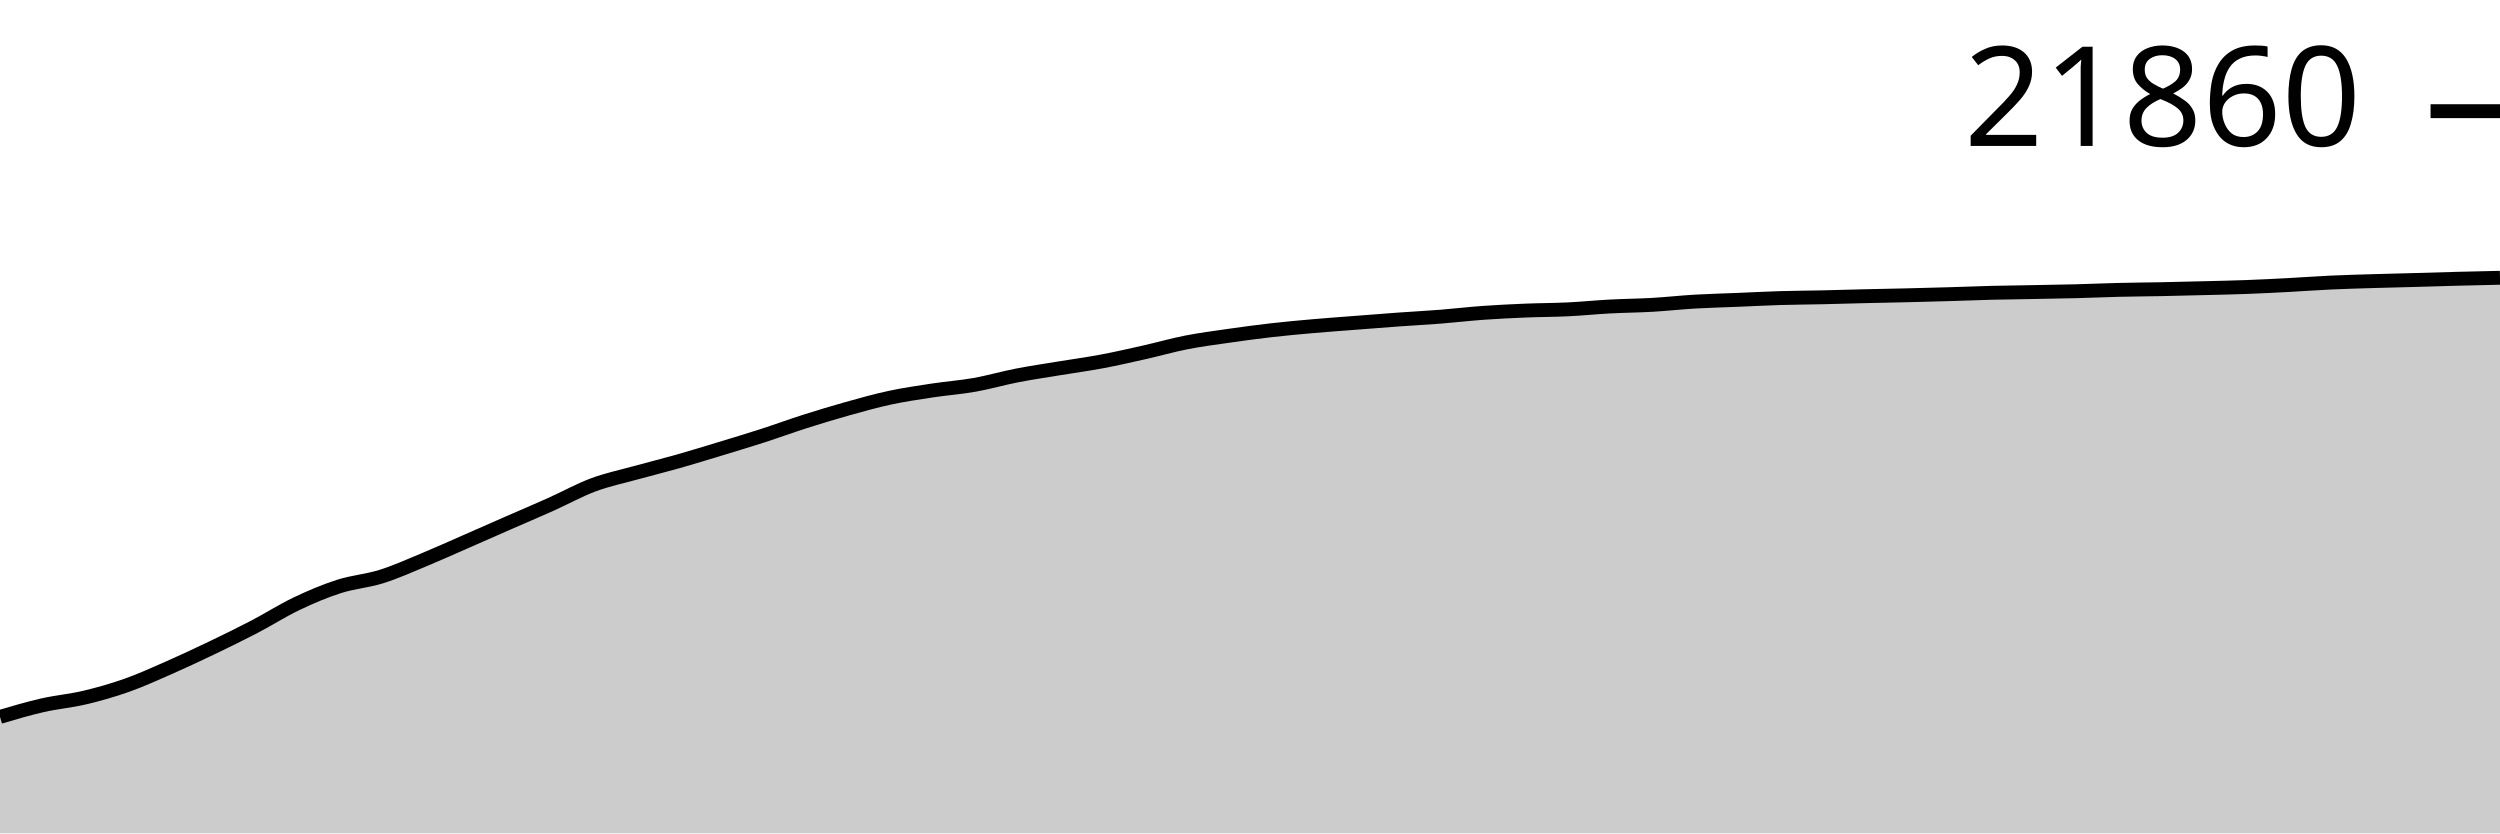
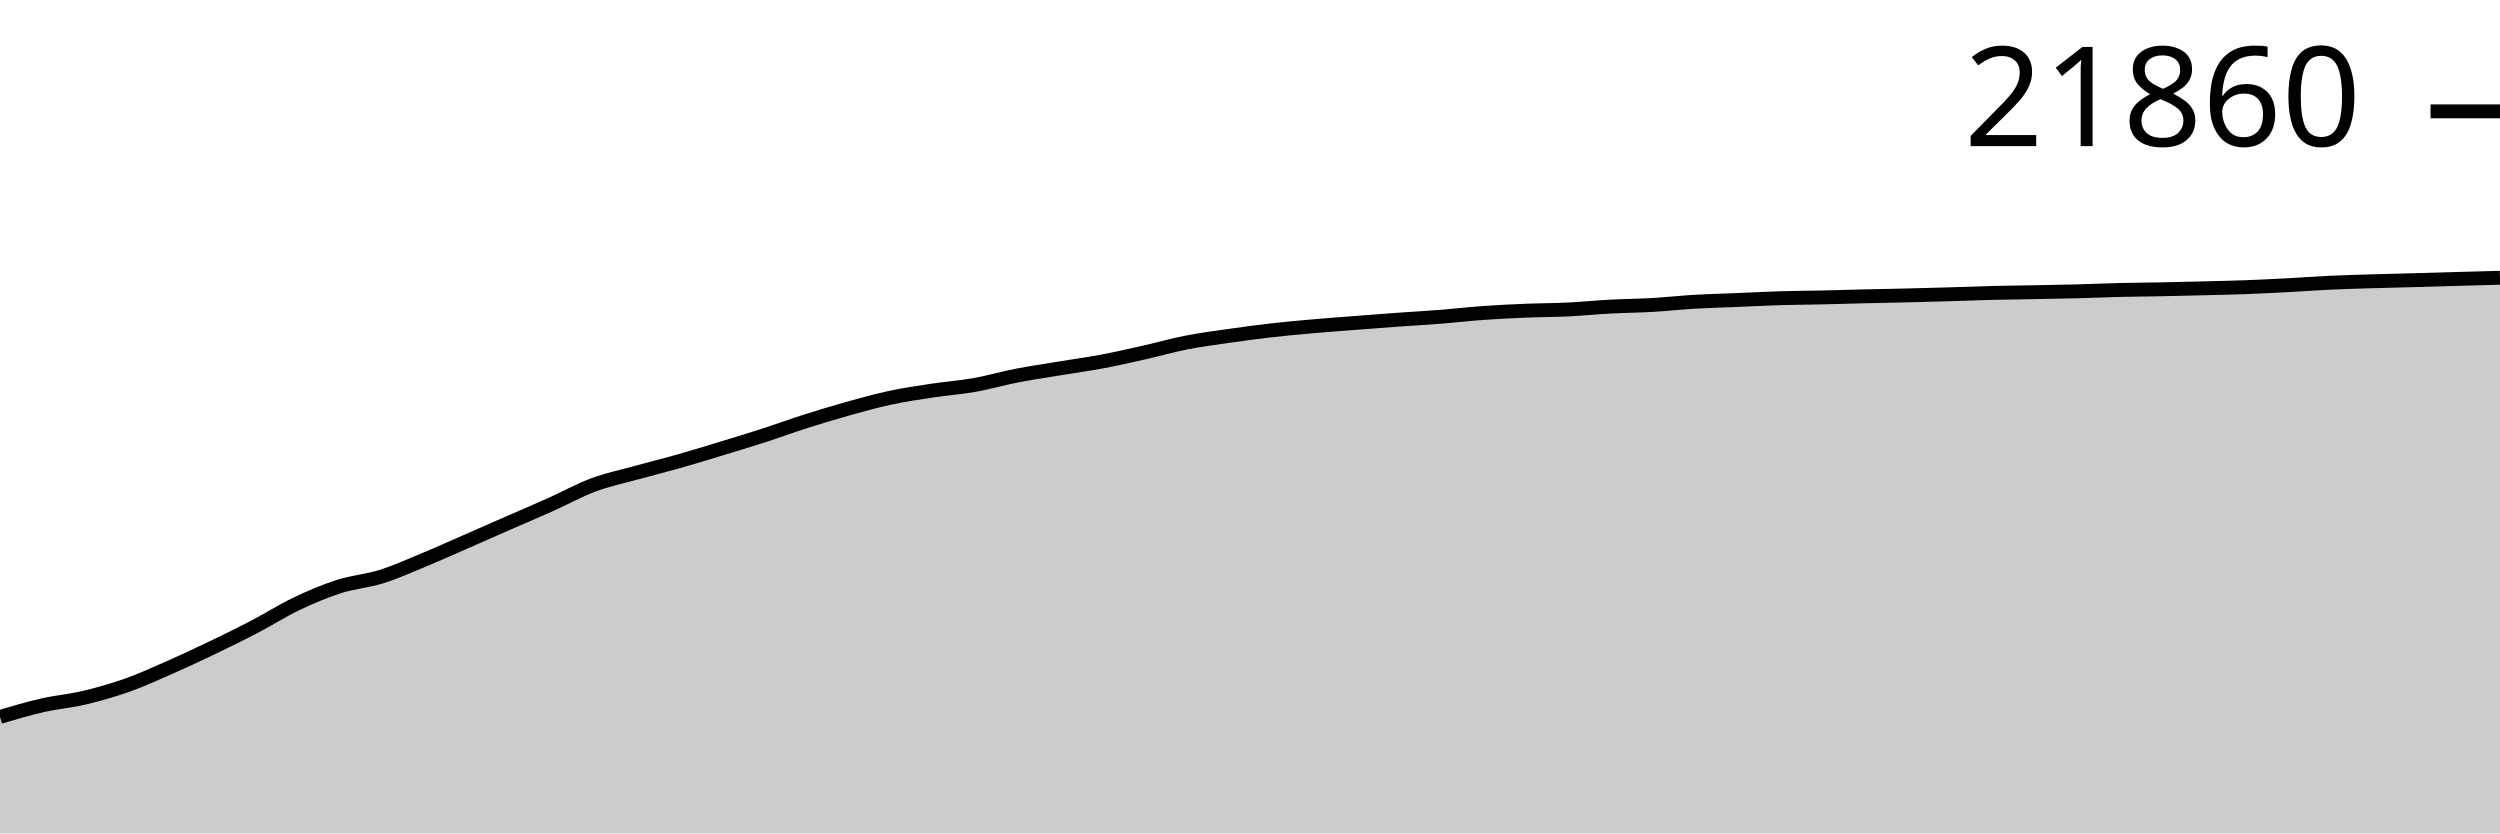
<svg xmlns="http://www.w3.org/2000/svg" viewBox="0 0 180 60">
  <g transform="translate(0,20)">
-     <path class="area" fill="rgba(0, 0, 0, 0.2)" d="M0,31.616C1.017,31.314,2.034,31.013,3.051,30.781C4.068,30.549,5.085,30.466,6.102,30.224C7.119,29.983,8.136,29.693,9.153,29.332C10.169,28.971,11.186,28.507,12.203,28.06C13.22,27.612,14.237,27.134,15.254,26.647C16.271,26.159,17.288,25.664,18.305,25.134C19.322,24.604,20.339,23.952,21.356,23.467C22.373,22.982,23.39,22.551,24.407,22.225C25.424,21.899,26.441,21.83,27.458,21.512C28.475,21.193,29.492,20.734,30.508,20.313C31.525,19.892,32.542,19.43,33.559,18.986C34.576,18.541,35.593,18.092,36.61,17.646C37.627,17.201,38.644,16.77,39.661,16.314C40.678,15.859,41.695,15.29,42.712,14.911C43.729,14.532,44.746,14.322,45.763,14.041C46.78,13.759,47.797,13.511,48.814,13.222C49.831,12.934,50.847,12.62,51.864,12.311C52.881,12.003,53.898,11.698,54.915,11.369C55.932,11.041,56.949,10.666,57.966,10.342C58.983,10.018,60,9.71,61.017,9.426C62.034,9.142,63.051,8.855,64.068,8.636C65.085,8.418,66.102,8.27,67.119,8.116C68.136,7.961,69.153,7.889,70.169,7.709C71.186,7.528,72.203,7.232,73.22,7.033C74.237,6.835,75.254,6.688,76.271,6.52C77.288,6.352,78.305,6.216,79.322,6.025C80.339,5.834,81.356,5.602,82.373,5.373C83.39,5.144,84.407,4.852,85.424,4.652C86.441,4.453,87.458,4.323,88.475,4.177C89.492,4.031,90.508,3.893,91.525,3.777C92.542,3.661,93.559,3.569,94.576,3.48C95.593,3.39,96.61,3.318,97.627,3.24C98.644,3.161,99.661,3.08,100.678,3.006C101.695,2.933,102.712,2.88,103.729,2.8C104.746,2.719,105.763,2.599,106.78,2.526C107.797,2.453,108.814,2.404,109.831,2.362C110.847,2.32,111.864,2.323,112.881,2.274C113.898,2.225,114.915,2.121,115.932,2.067C116.949,2.013,117.966,2.007,118.983,1.948C120,1.889,121.017,1.774,122.034,1.715C123.051,1.655,124.068,1.633,125.085,1.591C126.102,1.549,127.119,1.494,128.136,1.463C129.153,1.432,130.169,1.428,131.186,1.406C132.203,1.383,133.22,1.351,134.237,1.327C135.254,1.303,136.271,1.285,137.288,1.261C138.305,1.236,139.322,1.209,140.339,1.18C141.356,1.15,142.373,1.108,143.39,1.082C144.407,1.057,145.424,1.047,146.441,1.028C147.458,1.009,148.475,0.994,149.492,0.968C150.508,0.942,151.525,0.895,152.542,0.871C153.559,0.846,154.576,0.841,155.593,0.821C156.61,0.8,157.627,0.775,158.644,0.749C159.661,0.723,160.678,0.704,161.695,0.666C162.712,0.628,163.729,0.577,164.746,0.523C165.763,0.47,166.78,0.392,167.797,0.345C168.814,0.298,169.831,0.271,170.847,0.24C171.864,0.209,172.881,0.188,173.898,0.159C174.915,0.131,175.932,0.098,176.949,0.071C177.966,0.045,178.983,0.022,180,0L180,40C178.983,40,177.966,40,176.949,40C175.932,40,174.915,40,173.898,40C172.881,40,171.864,40,170.847,40C169.831,40,168.814,40,167.797,40C166.78,40,165.763,40,164.746,40C163.729,40,162.712,40,161.695,40C160.678,40,159.661,40,158.644,40C157.627,40,156.61,40,155.593,40C154.576,40,153.559,40,152.542,40C151.525,40,150.508,40,149.492,40C148.475,40,147.458,40,146.441,40C145.424,40,144.407,40,143.39,40C142.373,40,141.356,40,140.339,40C139.322,40,138.305,40,137.288,40C136.271,40,135.254,40,134.237,40C133.22,40,132.203,40,131.186,40C130.169,40,129.153,40,128.136,40C127.119,40,126.102,40,125.085,40C124.068,40,123.051,40,122.034,40C121.017,40,120,40,118.983,40C117.966,40,116.949,40,115.932,40C114.915,40,113.898,40,112.881,40C111.864,40,110.847,40,109.831,40C108.814,40,107.797,40,106.78,40C105.763,40,104.746,40,103.729,40C102.712,40,101.695,40,100.678,40C99.661,40,98.644,40,97.627,40C96.61,40,95.593,40,94.576,40C93.559,40,92.542,40,91.525,40C90.508,40,89.492,40,88.475,40C87.458,40,86.441,40,85.424,40C84.407,40,83.39,40,82.373,40C81.356,40,80.339,40,79.322,40C78.305,40,77.288,40,76.271,40C75.254,40,74.237,40,73.22,40C72.203,40,71.186,40,70.169,40C69.153,40,68.136,40,67.119,40C66.102,40,65.085,40,64.068,40C63.051,40,62.034,40,61.017,40C60,40,58.983,40,57.966,40C56.949,40,55.932,40,54.915,40C53.898,40,52.881,40,51.864,40C50.847,40,49.831,40,48.814,40C47.797,40,46.78,40,45.763,40C44.746,40,43.729,40,42.712,40C41.695,40,40.678,40,39.661,40C38.644,40,37.627,40,36.61,40C35.593,40,34.576,40,33.559,40C32.542,40,31.525,40,30.508,40C29.492,40,28.475,40,27.458,40C26.441,40,25.424,40,24.407,40C23.39,40,22.373,40,21.356,40C20.339,40,19.322,40,18.305,40C17.288,40,16.271,40,15.254,40C14.237,40,13.22,40,12.203,40C11.186,40,10.169,40,9.153,40C8.136,40,7.119,40,6.102,40C5.085,40,4.068,40,3.051,40C2.034,40,1.017,40,0,40Z" />
-     <path class="line" stroke="black" fill="none" d="M0,31.616C1.017,31.314,2.034,31.013,3.051,30.781C4.068,30.549,5.085,30.466,6.102,30.224C7.119,29.983,8.136,29.693,9.153,29.332C10.169,28.971,11.186,28.507,12.203,28.06C13.22,27.612,14.237,27.134,15.254,26.647C16.271,26.159,17.288,25.664,18.305,25.134C19.322,24.604,20.339,23.952,21.356,23.467C22.373,22.982,23.39,22.551,24.407,22.225C25.424,21.899,26.441,21.83,27.458,21.512C28.475,21.193,29.492,20.734,30.508,20.313C31.525,19.892,32.542,19.43,33.559,18.986C34.576,18.541,35.593,18.092,36.61,17.646C37.627,17.201,38.644,16.77,39.661,16.314C40.678,15.859,41.695,15.29,42.712,14.911C43.729,14.532,44.746,14.322,45.763,14.041C46.78,13.759,47.797,13.511,48.814,13.222C49.831,12.934,50.847,12.62,51.864,12.311C52.881,12.003,53.898,11.698,54.915,11.369C55.932,11.041,56.949,10.666,57.966,10.342C58.983,10.018,60,9.71,61.017,9.426C62.034,9.142,63.051,8.855,64.068,8.636C65.085,8.418,66.102,8.27,67.119,8.116C68.136,7.961,69.153,7.889,70.169,7.709C71.186,7.528,72.203,7.232,73.22,7.033C74.237,6.835,75.254,6.688,76.271,6.52C77.288,6.352,78.305,6.216,79.322,6.025C80.339,5.834,81.356,5.602,82.373,5.373C83.39,5.144,84.407,4.852,85.424,4.652C86.441,4.453,87.458,4.323,88.475,4.177C89.492,4.031,90.508,3.893,91.525,3.777C92.542,3.661,93.559,3.569,94.576,3.48C95.593,3.39,96.61,3.318,97.627,3.24C98.644,3.161,99.661,3.08,100.678,3.006C101.695,2.933,102.712,2.88,103.729,2.8C104.746,2.719,105.763,2.599,106.78,2.526C107.797,2.453,108.814,2.404,109.831,2.362C110.847,2.32,111.864,2.323,112.881,2.274C113.898,2.225,114.915,2.121,115.932,2.067C116.949,2.013,117.966,2.007,118.983,1.948C120,1.889,121.017,1.774,122.034,1.715C123.051,1.655,124.068,1.633,125.085,1.591C126.102,1.549,127.119,1.494,128.136,1.463C129.153,1.432,130.169,1.428,131.186,1.406C132.203,1.383,133.22,1.351,134.237,1.327C135.254,1.303,136.271,1.285,137.288,1.261C138.305,1.236,139.322,1.209,140.339,1.18C141.356,1.15,142.373,1.108,143.39,1.082C144.407,1.057,145.424,1.047,146.441,1.028C147.458,1.009,148.475,0.994,149.492,0.968C150.508,0.942,151.525,0.895,152.542,0.871C153.559,0.846,154.576,0.841,155.593,0.821C156.61,0.8,157.627,0.775,158.644,0.749C159.661,0.723,160.678,0.704,161.695,0.666C162.712,0.628,163.729,0.577,164.746,0.523C165.763,0.47,166.78,0.392,167.797,0.345C168.814,0.298,169.831,0.271,170.847,0.24C171.864,0.209,172.881,0.188,173.898,0.159C174.915,0.131,175.932,0.098,176.949,0.071C177.966,0.045,178.983,0.022,180,0" />
-     <path class="axis-ceiling" stroke-width="1" stroke="black" fill="none" d="M175,-11.995L180,-11.995" />
-     <text class="axis-ceiling-label" font-family="sans-serif" text-anchor="end" font-size="10px" x="170" y="-9.495">21860</text>
+     <path class="area" fill="rgba(0, 0, 0, 0.2)" d="M0,31.618C1.017,31.316,2.034,31.015,3.051,30.783C4.068,30.551,5.085,30.468,6.102,30.227C7.119,29.985,8.136,29.695,9.153,29.335C10.169,28.974,11.186,28.51,12.203,28.063C13.22,27.615,14.237,27.138,15.254,26.65C16.271,26.163,17.288,25.668,18.305,25.138C19.322,24.608,20.339,23.955,21.356,23.471C22.373,22.986,23.39,22.555,24.407,22.229C25.424,21.904,26.441,21.835,27.458,21.516C28.475,21.197,29.492,20.738,30.508,20.317C31.525,19.897,32.542,19.435,33.559,18.991C34.576,18.546,35.593,18.097,36.61,17.652C37.627,17.207,38.644,16.776,39.661,16.32C40.678,15.864,41.695,15.296,42.712,14.917C43.729,14.538,44.746,14.328,45.763,14.047C46.78,13.765,47.797,13.517,48.814,13.229C49.831,12.941,50.847,12.627,51.864,12.318C52.881,12.009,53.898,11.704,54.915,11.376C55.932,11.048,56.949,10.673,57.966,10.349C58.983,10.025,60,9.718,61.017,9.433C62.034,9.149,63.051,8.862,64.068,8.644C65.085,8.426,66.102,8.278,67.119,8.123C68.136,7.969,69.153,7.897,70.169,7.717C71.186,7.536,72.203,7.239,73.22,7.041C74.237,6.843,75.254,6.696,76.271,6.528C77.288,6.36,78.305,6.224,79.322,6.033C80.339,5.842,81.356,5.61,82.373,5.381C83.39,5.153,84.407,4.86,85.424,4.661C86.441,4.461,87.458,4.331,88.475,4.185C89.492,4.039,90.508,3.902,91.525,3.786C92.542,3.67,93.559,3.578,94.576,3.488C95.593,3.399,96.61,3.327,97.627,3.248C98.644,3.169,99.661,3.089,100.678,3.015C101.695,2.942,102.712,2.888,103.729,2.808C104.746,2.728,105.763,2.608,106.78,2.535C107.797,2.462,108.814,2.413,109.831,2.371C110.847,2.329,111.864,2.332,112.881,2.283C113.898,2.234,114.915,2.13,115.932,2.076C116.949,2.022,117.966,2.016,118.983,1.957C120,1.898,121.017,1.783,122.034,1.724C123.051,1.665,124.068,1.642,125.085,1.6C126.102,1.558,127.119,1.503,128.136,1.472C129.153,1.441,130.169,1.437,131.186,1.415C132.203,1.392,133.22,1.361,134.237,1.336C135.254,1.312,136.271,1.294,137.288,1.27C138.305,1.245,139.322,1.219,140.339,1.189C141.356,1.159,142.373,1.117,143.39,1.091C144.407,1.066,145.424,1.056,146.441,1.037C147.458,1.018,148.475,1.004,149.492,0.977C150.508,0.951,151.525,0.904,152.542,0.88C153.559,0.855,154.576,0.85,155.593,0.83C156.61,0.81,157.627,0.784,158.644,0.759C159.661,0.733,160.678,0.713,161.695,0.675C162.712,0.638,163.729,0.586,164.746,0.533C165.763,0.479,166.78,0.401,167.797,0.354C168.814,0.307,169.831,0.281,170.847,0.25C171.864,0.219,172.881,0.197,173.898,0.169C174.915,0.141,175.932,0.109,176.949,0.081C177.966,0.053,178.983,0.026,180,0L180,40C178.983,40,177.966,40,176.949,40C175.932,40,174.915,40,173.898,40C172.881,40,171.864,40,170.847,40C169.831,40,168.814,40,167.797,40C166.78,40,165.763,40,164.746,40C163.729,40,162.712,40,161.695,40C160.678,40,159.661,40,158.644,40C157.627,40,156.61,40,155.593,40C154.576,40,153.559,40,152.542,40C151.525,40,150.508,40,149.492,40C148.475,40,147.458,40,146.441,40C145.424,40,144.407,40,143.39,40C142.373,40,141.356,40,140.339,40C139.322,40,138.305,40,137.288,40C136.271,40,135.254,40,134.237,40C133.22,40,132.203,40,131.186,40C130.169,40,129.153,40,128.136,40C127.119,40,126.102,40,125.085,40C124.068,40,123.051,40,122.034,40C121.017,40,120,40,118.983,40C117.966,40,116.949,40,115.932,40C114.915,40,113.898,40,112.881,40C111.864,40,110.847,40,109.831,40C108.814,40,107.797,40,106.78,40C105.763,40,104.746,40,103.729,40C102.712,40,101.695,40,100.678,40C99.661,40,98.644,40,97.627,40C96.61,40,95.593,40,94.576,40C93.559,40,92.542,40,91.525,40C90.508,40,89.492,40,88.475,40C87.458,40,86.441,40,85.424,40C84.407,40,83.39,40,82.373,40C81.356,40,80.339,40,79.322,40C78.305,40,77.288,40,76.271,40C75.254,40,74.237,40,73.22,40C72.203,40,71.186,40,70.169,40C69.153,40,68.136,40,67.119,40C66.102,40,65.085,40,64.068,40C63.051,40,62.034,40,61.017,40C60,40,58.983,40,57.966,40C56.949,40,55.932,40,54.915,40C53.898,40,52.881,40,51.864,40C50.847,40,49.831,40,48.814,40C47.797,40,46.78,40,45.763,40C44.746,40,43.729,40,42.712,40C41.695,40,40.678,40,39.661,40C38.644,40,37.627,40,36.61,40C35.593,40,34.576,40,33.559,40C32.542,40,31.525,40,30.508,40C29.492,40,28.475,40,27.458,40C26.441,40,25.424,40,24.407,40C23.39,40,22.373,40,21.356,40C20.339,40,19.322,40,18.305,40C17.288,40,16.271,40,15.254,40C14.237,40,13.22,40,12.203,40C11.186,40,10.169,40,9.153,40C8.136,40,7.119,40,6.102,40C5.085,40,4.068,40,3.051,40C2.034,40,1.017,40,0,40Z" />
+     <path class="line" stroke="black" fill="none" d="M0,31.618C1.017,31.316,2.034,31.015,3.051,30.783C4.068,30.551,5.085,30.468,6.102,30.227C7.119,29.985,8.136,29.695,9.153,29.335C10.169,28.974,11.186,28.51,12.203,28.063C13.22,27.615,14.237,27.138,15.254,26.65C16.271,26.163,17.288,25.668,18.305,25.138C19.322,24.608,20.339,23.955,21.356,23.471C22.373,22.986,23.39,22.555,24.407,22.229C25.424,21.904,26.441,21.835,27.458,21.516C28.475,21.197,29.492,20.738,30.508,20.317C31.525,19.897,32.542,19.435,33.559,18.991C34.576,18.546,35.593,18.097,36.61,17.652C37.627,17.207,38.644,16.776,39.661,16.32C40.678,15.864,41.695,15.296,42.712,14.917C43.729,14.538,44.746,14.328,45.763,14.047C46.78,13.765,47.797,13.517,48.814,13.229C49.831,12.941,50.847,12.627,51.864,12.318C52.881,12.009,53.898,11.704,54.915,11.376C55.932,11.048,56.949,10.673,57.966,10.349C58.983,10.025,60,9.718,61.017,9.433C62.034,9.149,63.051,8.862,64.068,8.644C65.085,8.426,66.102,8.278,67.119,8.123C68.136,7.969,69.153,7.897,70.169,7.717C71.186,7.536,72.203,7.239,73.22,7.041C74.237,6.843,75.254,6.696,76.271,6.528C77.288,6.36,78.305,6.224,79.322,6.033C80.339,5.842,81.356,5.61,82.373,5.381C83.39,5.153,84.407,4.86,85.424,4.661C86.441,4.461,87.458,4.331,88.475,4.185C89.492,4.039,90.508,3.902,91.525,3.786C92.542,3.67,93.559,3.578,94.576,3.488C95.593,3.399,96.61,3.327,97.627,3.248C98.644,3.169,99.661,3.089,100.678,3.015C101.695,2.942,102.712,2.888,103.729,2.808C104.746,2.728,105.763,2.608,106.78,2.535C107.797,2.462,108.814,2.413,109.831,2.371C110.847,2.329,111.864,2.332,112.881,2.283C113.898,2.234,114.915,2.13,115.932,2.076C116.949,2.022,117.966,2.016,118.983,1.957C120,1.898,121.017,1.783,122.034,1.724C123.051,1.665,124.068,1.642,125.085,1.6C126.102,1.558,127.119,1.503,128.136,1.472C129.153,1.441,130.169,1.437,131.186,1.415C132.203,1.392,133.22,1.361,134.237,1.336C135.254,1.312,136.271,1.294,137.288,1.27C138.305,1.245,139.322,1.219,140.339,1.189C141.356,1.159,142.373,1.117,143.39,1.091C144.407,1.066,145.424,1.056,146.441,1.037C147.458,1.018,148.475,1.004,149.492,0.977C150.508,0.951,151.525,0.904,152.542,0.88C153.559,0.855,154.576,0.85,155.593,0.83C156.61,0.81,157.627,0.784,158.644,0.759C159.661,0.733,160.678,0.713,161.695,0.675C162.712,0.638,163.729,0.586,164.746,0.533C165.763,0.479,166.78,0.401,167.797,0.354C168.814,0.307,169.831,0.281,170.847,0.25C171.864,0.219,172.881,0.197,173.898,0.169C174.915,0.141,175.932,0.109,176.949,0.081C177.966,0.053,178.983,0.026,180,0" />
+     <path class="axis-ceiling" stroke-width="1" stroke="black" fill="none" d="M175,-11.983L180,-11.983" />
+     <text class="axis-ceiling-label" font-family="sans-serif" text-anchor="end" font-size="10px" x="170" y="-9.483">21860</text>
  </g>
</svg>
